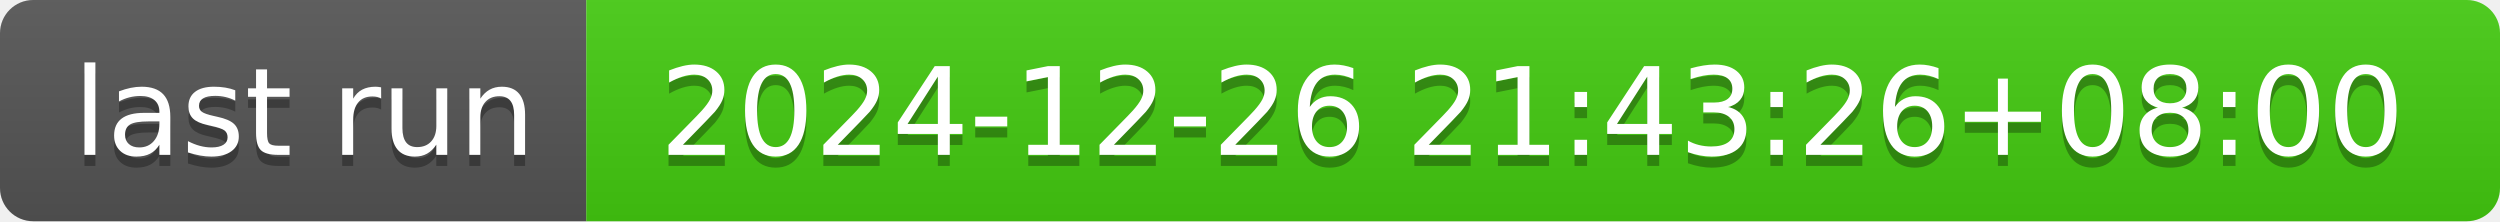
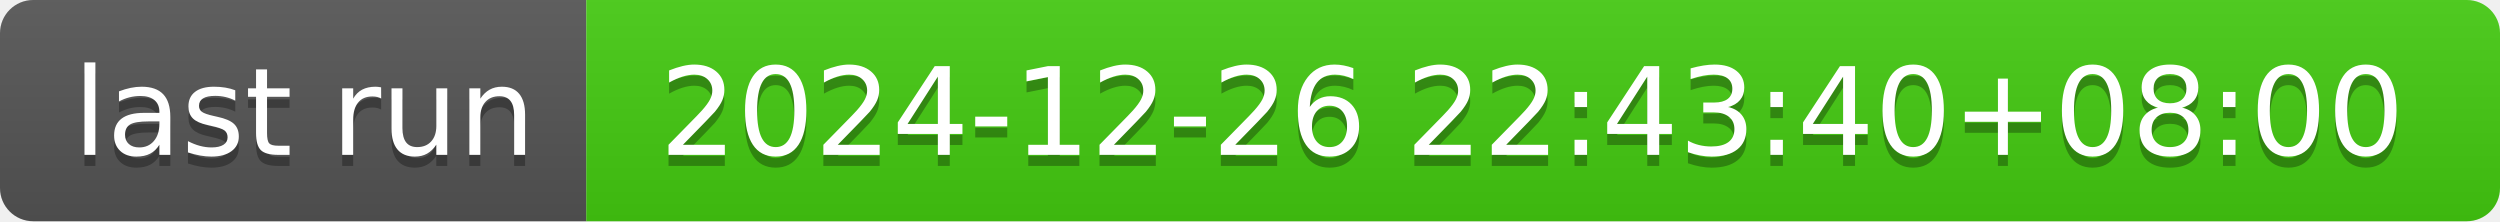
- <svg xmlns="http://www.w3.org/2000/svg" width="226" height="20" role="img" aria-label="last run: 2024-12-26 21:43:26+08:00">
+ <svg xmlns="http://www.w3.org/2000/svg" width="226" height="20" role="img" aria-label="last run: 2024-12-26 22:43:40+08:00">
  <linearGradient id="s" x2="0" y2="100%">
    <stop offset="0" stop-color="#bbb" stop-opacity=".1" />
    <stop offset="1" stop-opacity=".1" />
  </linearGradient>
  <clipPath id="r">
    <rect width="226" height="20" rx="3" fill="#fff" />
  </clipPath>
  <g clip-path="url(#r)">
    <rect width="53" height="20" fill="#555" />
    <rect x="53" width="173" height="20" fill="#4c1" />
    <rect width="226" height="20" fill="url(#s)" />
  </g>
  <g fill="#fff" text-anchor="middle" font-family="Verdana,Geneva,DejaVu Sans,sans-serif" text-rendering="geometricPrecision" font-size="110">
    <text aria-hidden="true" x="275" y="150" fill="#010101" fill-opacity=".3" transform="scale(.1)" textLength="430">last run</text>
    <text x="275" y="140" transform="scale(.1)" fill="#fff" textLength="430">last run</text>
-     <text aria-hidden="true" x="1385" y="150" fill="#010101" fill-opacity=".3" transform="scale(.1)" textLength="1630">2024-12-26 21:43:26+08:00</text>
-     <text x="1385" y="140" transform="scale(.1)" fill="#fff" textLength="1630">2024-12-26 21:43:26+08:00</text>
+     <text aria-hidden="true" x="1385" y="150" fill="#010101" fill-opacity=".3" transform="scale(.1)" textLength="1630">2024-12-26 22:43:40+08:00</text>
+     <text x="1385" y="140" transform="scale(.1)" fill="#fff" textLength="1630">2024-12-26 22:43:40+08:00</text>
  </g>
</svg>
